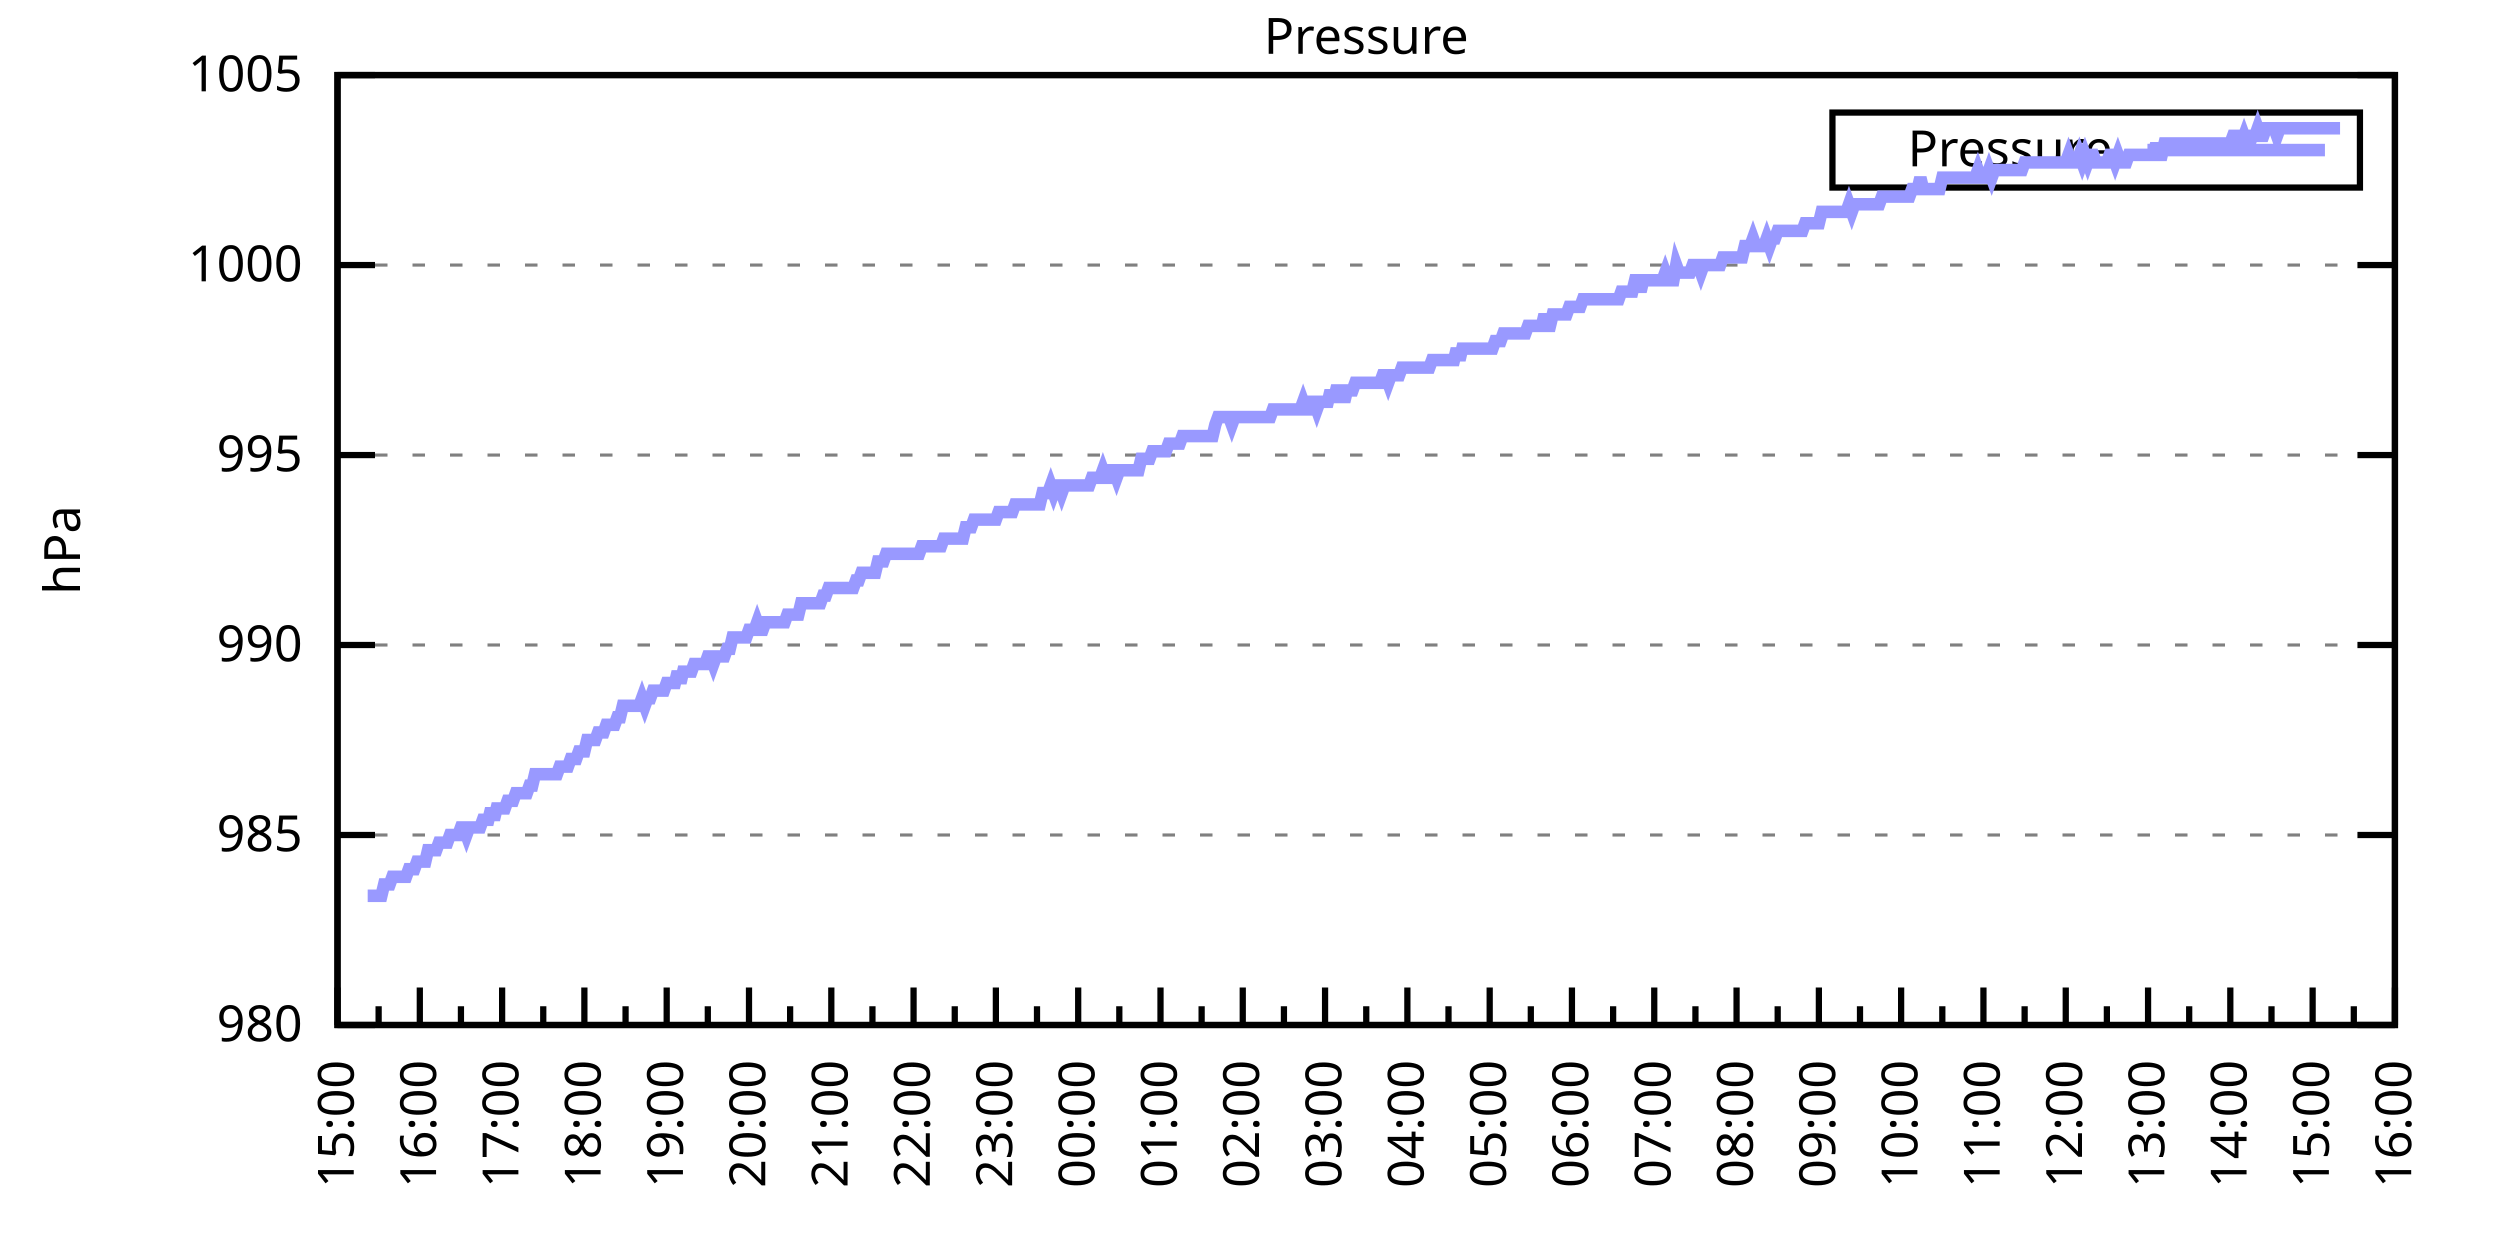
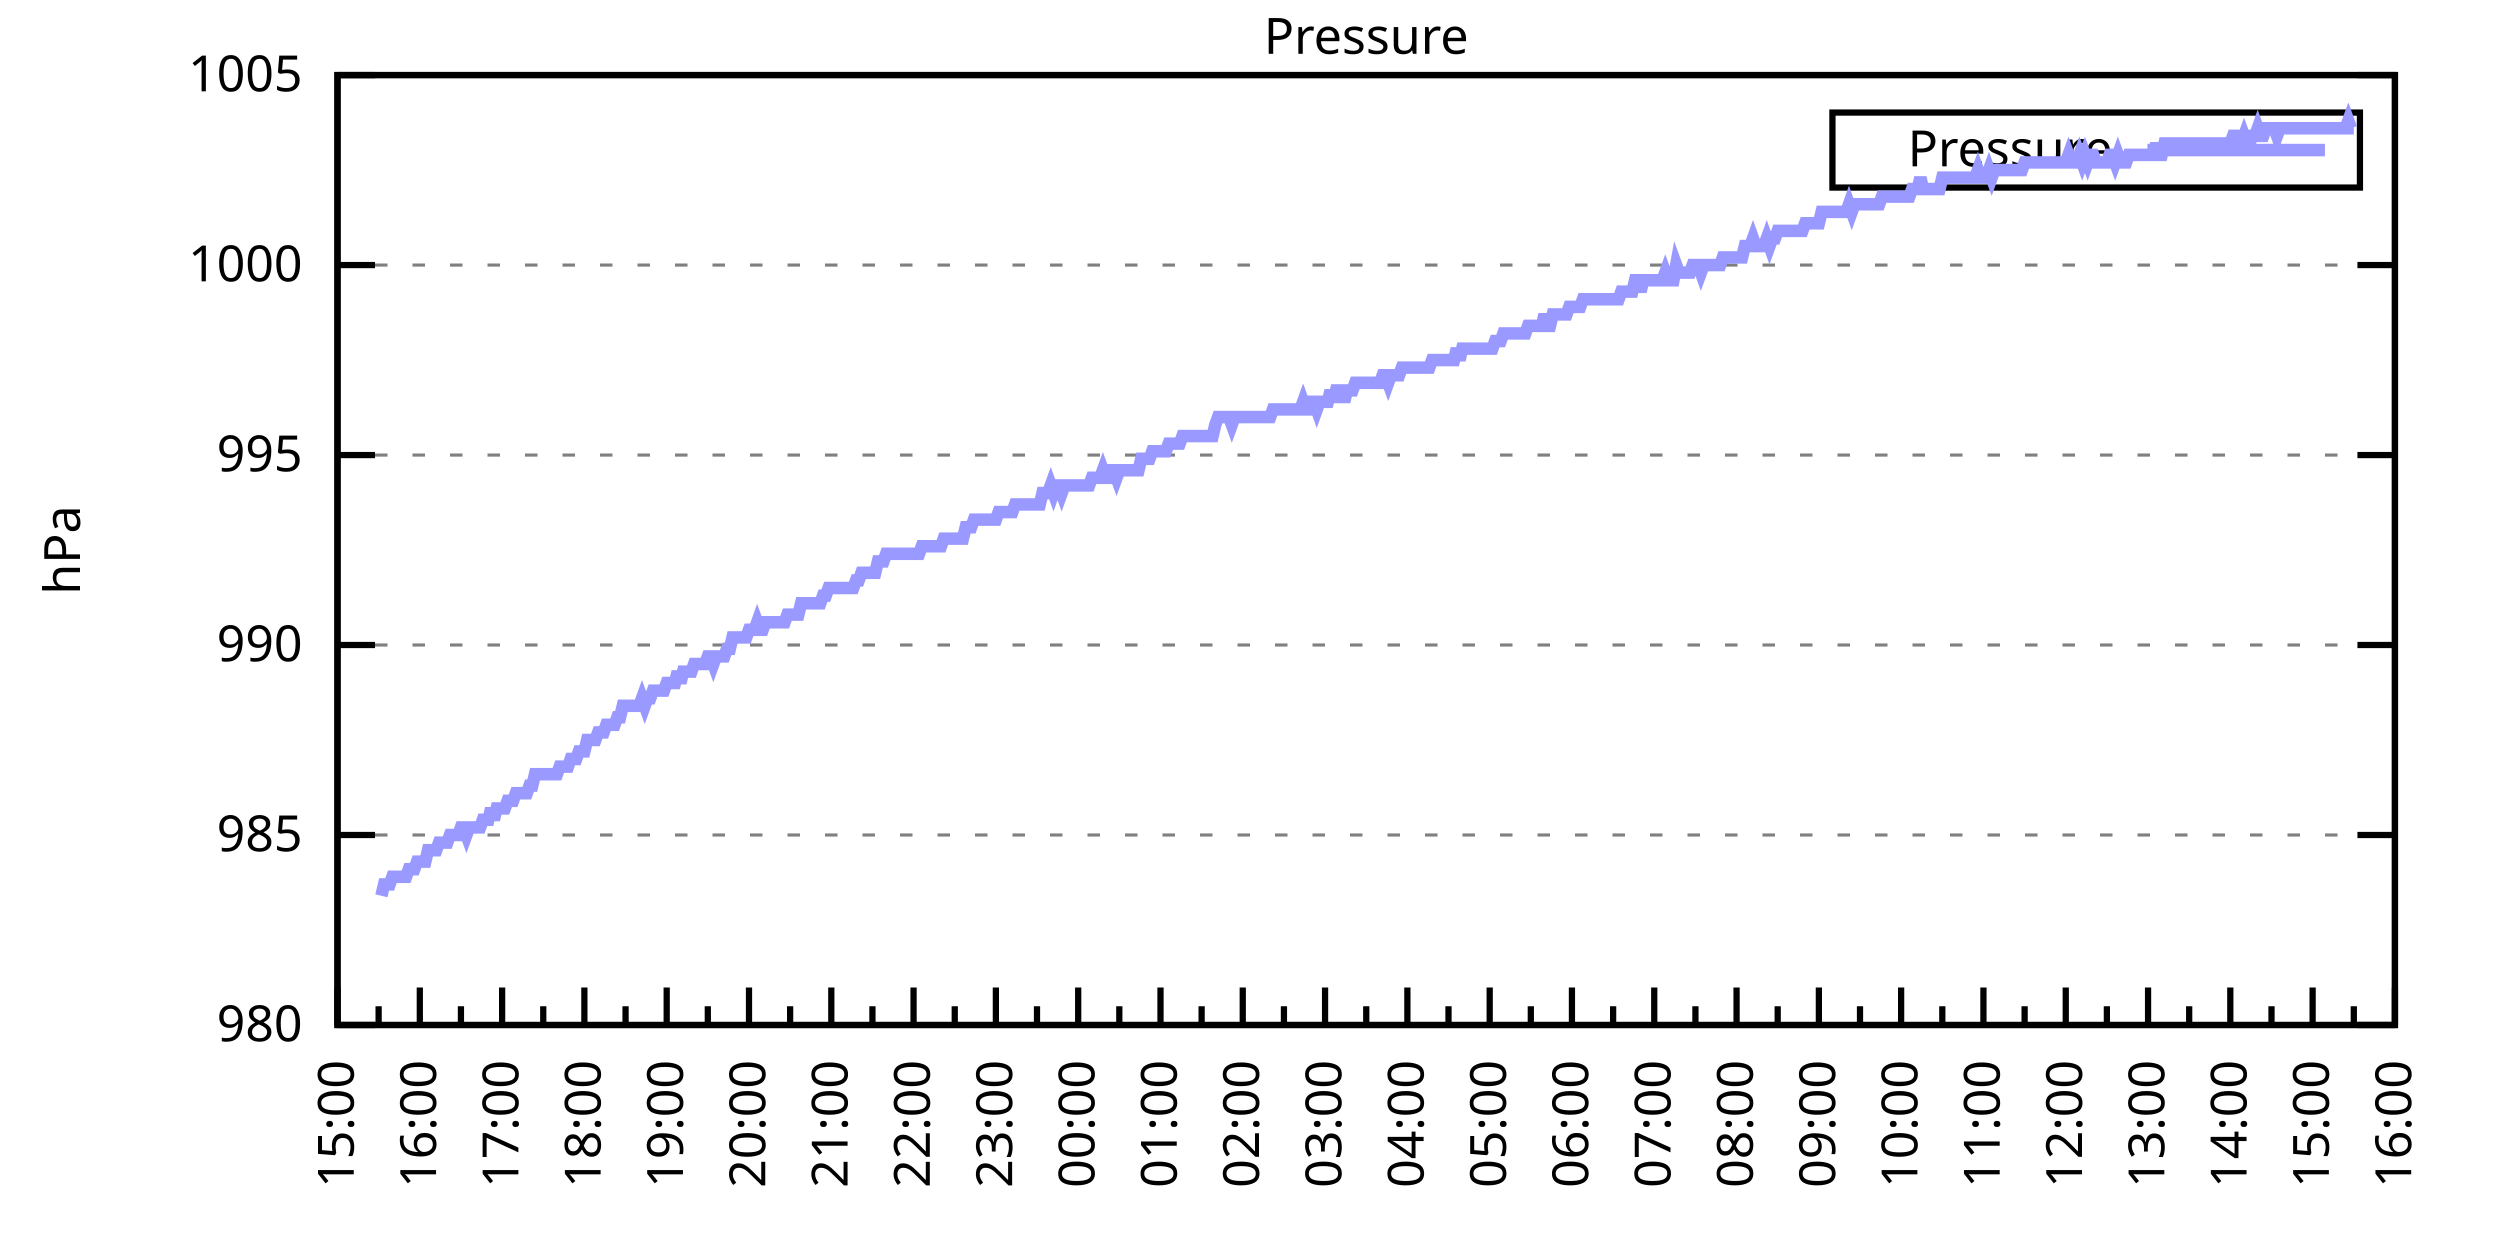
<svg xmlns="http://www.w3.org/2000/svg" xmlns:xlink="http://www.w3.org/1999/xlink" width="400" height="200" viewBox="0 0 400 200">
  <g id="gnuplot_canvas">
    <rect x="0" y="0" width="400" height="200" fill="none" />
    <defs>
      <circle id="gpDot" r="0.5" stroke-width="0.5" stroke="currentColor" />
      <path id="gpPt0" stroke-width="0.333" stroke="currentColor" d="M-1,0 h2 M0,-1 v2" />
      <path id="gpPt1" stroke-width="0.333" stroke="currentColor" d="M-1,-1 L1,1 M1,-1 L-1,1" />
      <path id="gpPt2" stroke-width="0.333" stroke="currentColor" d="M-1,0 L1,0 M0,-1 L0,1 M-1,-1 L1,1 M-1,1 L1,-1" />
      <rect id="gpPt3" stroke-width="0.333" stroke="currentColor" x="-1" y="-1" width="2" height="2" />
      <rect id="gpPt4" stroke-width="0.333" stroke="currentColor" fill="currentColor" x="-1" y="-1" width="2" height="2" />
      <circle id="gpPt5" stroke-width="0.333" stroke="currentColor" cx="0" cy="0" r="1" />
      <use xlink:href="#gpPt5" id="gpPt6" fill="currentColor" stroke="none" />
      <path id="gpPt7" stroke-width="0.333" stroke="currentColor" d="M0,-1.33 L-1.33,0.67 L1.33,0.67 z" />
      <use xlink:href="#gpPt7" id="gpPt8" fill="currentColor" stroke="none" />
      <use xlink:href="#gpPt7" id="gpPt9" stroke="currentColor" transform="rotate(180)" />
      <use xlink:href="#gpPt9" id="gpPt10" fill="currentColor" stroke="none" />
      <use xlink:href="#gpPt3" id="gpPt11" stroke="currentColor" transform="rotate(45)" />
      <use xlink:href="#gpPt11" id="gpPt12" fill="currentColor" stroke="none" />
      <path id="gpPt13" stroke-width="0.333" stroke="currentColor" d="M0,1.330 L1.265,0.411 L0.782,-1.067 L-0.782,-1.076 L-1.265,0.411 z" />
      <use xlink:href="#gpPt13" id="gpPt14" fill="currentColor" stroke="none" />
      <filter id="textbox" filterUnits="objectBoundingBox" x="0" y="0" height="1" width="1">
        <feFlood flood-color="white" flood-opacity="1" result="bgnd" />
        <feComposite in="SourceGraphic" in2="bgnd" operator="atop" />
      </filter>
      <filter id="greybox" filterUnits="objectBoundingBox" x="0" y="0" height="1" width="1">
        <feFlood flood-color="lightgrey" flood-opacity="1" result="grey" />
        <feComposite in="SourceGraphic" in2="grey" operator="atop" />
      </filter>
    </defs>
    <g fill="none" color="white" stroke="currentColor" stroke-width="1.00" stroke-linecap="butt" stroke-linejoin="miter">
</g>
    <g fill="none" color="black" stroke="currentColor" stroke-width="1.00" stroke-linecap="butt" stroke-linejoin="miter">
      <g stroke="none" shape-rendering="crispEdges">
        <polygon fill="rgb(255, 255, 255)" points="54.00,164.00 383.18,164.00 383.18,12.02 54.00,12.02 " />
      </g>
    </g>
    <g fill="none" color="black" stroke="currentColor" stroke-width="1.00" stroke-linecap="butt" stroke-linejoin="miter">
</g>
    <g fill="none" color="black" stroke="black" stroke-width="0.50" stroke-linecap="butt" stroke-linejoin="miter">
</g>
    <g fill="none" color="gray" stroke="currentColor" stroke-width="0.50" stroke-linecap="butt" stroke-linejoin="miter">
      <path stroke="gray" stroke-dasharray="2,4" class="gridline" d="M54.00,164.00 L383.19,164.00  " />
    </g>
    <g fill="none" color="gray" stroke="gray" stroke-width="1.00" stroke-linecap="butt" stroke-linejoin="miter">
</g>
    <g fill="none" color="black" stroke="currentColor" stroke-width="1.00" stroke-linecap="butt" stroke-linejoin="miter">
      <path stroke="black" d="M54.00,164.00 L60.00,164.00 M383.19,164.00 L377.19,164.00  " />
      <g transform="translate(48.40,166.60)" stroke="none" fill="black" font-family="Sans" font-size="8.00" text-anchor="end">
        <text>
          <tspan font-family="Sans"> 980</tspan>
        </text>
      </g>
    </g>
    <g fill="none" color="black" stroke="currentColor" stroke-width="1.00" stroke-linecap="butt" stroke-linejoin="miter">
</g>
    <g fill="none" color="black" stroke="black" stroke-width="0.50" stroke-linecap="butt" stroke-linejoin="miter">
</g>
    <g fill="none" color="gray" stroke="currentColor" stroke-width="0.50" stroke-linecap="butt" stroke-linejoin="miter">
      <path stroke="gray" stroke-dasharray="2,4" class="gridline" d="M54.00,133.60 L383.19,133.60  " />
    </g>
    <g fill="none" color="gray" stroke="gray" stroke-width="1.00" stroke-linecap="butt" stroke-linejoin="miter">
</g>
    <g fill="none" color="black" stroke="currentColor" stroke-width="1.00" stroke-linecap="butt" stroke-linejoin="miter">
      <path stroke="black" d="M54.00,133.60 L60.00,133.60 M383.19,133.60 L377.19,133.60  " />
      <g transform="translate(48.40,136.20)" stroke="none" fill="black" font-family="Sans" font-size="8.00" text-anchor="end">
        <text>
          <tspan font-family="Sans"> 985</tspan>
        </text>
      </g>
    </g>
    <g fill="none" color="black" stroke="currentColor" stroke-width="1.00" stroke-linecap="butt" stroke-linejoin="miter">
</g>
    <g fill="none" color="black" stroke="black" stroke-width="0.50" stroke-linecap="butt" stroke-linejoin="miter">
</g>
    <g fill="none" color="gray" stroke="currentColor" stroke-width="0.50" stroke-linecap="butt" stroke-linejoin="miter">
      <path stroke="gray" stroke-dasharray="2,4" class="gridline" d="M54.00,103.20 L383.19,103.20  " />
    </g>
    <g fill="none" color="gray" stroke="gray" stroke-width="1.00" stroke-linecap="butt" stroke-linejoin="miter">
</g>
    <g fill="none" color="black" stroke="currentColor" stroke-width="1.00" stroke-linecap="butt" stroke-linejoin="miter">
      <path stroke="black" d="M54.00,103.20 L60.00,103.20 M383.19,103.20 L377.19,103.20  " />
      <g transform="translate(48.40,105.80)" stroke="none" fill="black" font-family="Sans" font-size="8.00" text-anchor="end">
        <text>
          <tspan font-family="Sans"> 990</tspan>
        </text>
      </g>
    </g>
    <g fill="none" color="black" stroke="currentColor" stroke-width="1.00" stroke-linecap="butt" stroke-linejoin="miter">
</g>
    <g fill="none" color="black" stroke="black" stroke-width="0.50" stroke-linecap="butt" stroke-linejoin="miter">
</g>
    <g fill="none" color="gray" stroke="currentColor" stroke-width="0.50" stroke-linecap="butt" stroke-linejoin="miter">
      <path stroke="gray" stroke-dasharray="2,4" class="gridline" d="M54.00,72.81 L383.19,72.81  " />
    </g>
    <g fill="none" color="gray" stroke="gray" stroke-width="1.00" stroke-linecap="butt" stroke-linejoin="miter">
</g>
    <g fill="none" color="black" stroke="currentColor" stroke-width="1.00" stroke-linecap="butt" stroke-linejoin="miter">
      <path stroke="black" d="M54.00,72.81 L60.00,72.81 M383.19,72.81 L377.19,72.81  " />
      <g transform="translate(48.40,75.41)" stroke="none" fill="black" font-family="Sans" font-size="8.00" text-anchor="end">
        <text>
          <tspan font-family="Sans"> 995</tspan>
        </text>
      </g>
    </g>
    <g fill="none" color="black" stroke="currentColor" stroke-width="1.00" stroke-linecap="butt" stroke-linejoin="miter">
</g>
    <g fill="none" color="black" stroke="black" stroke-width="0.50" stroke-linecap="butt" stroke-linejoin="miter">
</g>
    <g fill="none" color="gray" stroke="currentColor" stroke-width="0.50" stroke-linecap="butt" stroke-linejoin="miter">
      <path stroke="gray" stroke-dasharray="2,4" class="gridline" d="M54.00,42.41 L383.19,42.41  " />
    </g>
    <g fill="none" color="gray" stroke="gray" stroke-width="1.00" stroke-linecap="butt" stroke-linejoin="miter">
</g>
    <g fill="none" color="black" stroke="currentColor" stroke-width="1.00" stroke-linecap="butt" stroke-linejoin="miter">
      <path stroke="black" d="M54.00,42.41 L60.00,42.41 M383.19,42.41 L377.19,42.41  " />
      <g transform="translate(48.40,45.01)" stroke="none" fill="black" font-family="Sans" font-size="8.00" text-anchor="end">
        <text>
          <tspan font-family="Sans"> 1000</tspan>
        </text>
      </g>
    </g>
    <g fill="none" color="black" stroke="currentColor" stroke-width="1.00" stroke-linecap="butt" stroke-linejoin="miter">
</g>
    <g fill="none" color="black" stroke="black" stroke-width="0.50" stroke-linecap="butt" stroke-linejoin="miter">
</g>
    <g fill="none" color="gray" stroke="currentColor" stroke-width="0.50" stroke-linecap="butt" stroke-linejoin="miter">
      <path stroke="gray" stroke-dasharray="2,4" class="gridline" d="M54.00,12.01 L383.19,12.01  " />
    </g>
    <g fill="none" color="gray" stroke="gray" stroke-width="1.00" stroke-linecap="butt" stroke-linejoin="miter">
</g>
    <g fill="none" color="black" stroke="currentColor" stroke-width="1.00" stroke-linecap="butt" stroke-linejoin="miter">
      <path stroke="black" d="M54.00,12.01 L60.00,12.01 M383.19,12.01 L377.19,12.01  " />
      <g transform="translate(48.40,14.61)" stroke="none" fill="black" font-family="Sans" font-size="8.00" text-anchor="end">
        <text>
          <tspan font-family="Sans"> 1005</tspan>
        </text>
      </g>
    </g>
    <g fill="none" color="black" stroke="currentColor" stroke-width="1.00" stroke-linecap="butt" stroke-linejoin="miter">
      <path stroke="black" d="M54.00,164.00 L54.00,158.00  " />
      <g transform="translate(56.60,169.60) rotate(270)" stroke="none" fill="black" font-family="Sans" font-size="8.00" text-anchor="end">
        <text>
          <tspan font-family="Sans">15:00</tspan>
        </text>
      </g>
    </g>
    <g fill="none" color="black" stroke="currentColor" stroke-width="1.00" stroke-linecap="butt" stroke-linejoin="miter">
      <path stroke="black" d="M60.58,164.00 L60.58,161.00 M67.17,164.00 L67.17,158.00  " />
      <g transform="translate(69.77,169.60) rotate(270)" stroke="none" fill="black" font-family="Sans" font-size="8.00" text-anchor="end">
        <text>
          <tspan font-family="Sans">16:00</tspan>
        </text>
      </g>
    </g>
    <g fill="none" color="black" stroke="currentColor" stroke-width="1.00" stroke-linecap="butt" stroke-linejoin="miter">
      <path stroke="black" d="M73.75,164.00 L73.75,161.00 M80.34,164.00 L80.34,158.00  " />
      <g transform="translate(82.94,169.60) rotate(270)" stroke="none" fill="black" font-family="Sans" font-size="8.00" text-anchor="end">
        <text>
          <tspan font-family="Sans">17:00</tspan>
        </text>
      </g>
    </g>
    <g fill="none" color="black" stroke="currentColor" stroke-width="1.00" stroke-linecap="butt" stroke-linejoin="miter">
      <path stroke="black" d="M86.92,164.00 L86.92,161.00 M93.50,164.00 L93.50,158.00  " />
      <g transform="translate(96.10,169.60) rotate(270)" stroke="none" fill="black" font-family="Sans" font-size="8.00" text-anchor="end">
        <text>
          <tspan font-family="Sans">18:00</tspan>
        </text>
      </g>
    </g>
    <g fill="none" color="black" stroke="currentColor" stroke-width="1.00" stroke-linecap="butt" stroke-linejoin="miter">
      <path stroke="black" d="M100.09,164.00 L100.09,161.00 M106.67,164.00 L106.67,158.00  " />
      <g transform="translate(109.27,169.60) rotate(270)" stroke="none" fill="black" font-family="Sans" font-size="8.00" text-anchor="end">
        <text>
          <tspan font-family="Sans">19:00</tspan>
        </text>
      </g>
    </g>
    <g fill="none" color="black" stroke="currentColor" stroke-width="1.00" stroke-linecap="butt" stroke-linejoin="miter">
      <path stroke="black" d="M113.25,164.00 L113.25,161.00 M119.84,164.00 L119.84,158.00  " />
      <g transform="translate(122.44,169.60) rotate(270)" stroke="none" fill="black" font-family="Sans" font-size="8.00" text-anchor="end">
        <text>
          <tspan font-family="Sans">20:00</tspan>
        </text>
      </g>
    </g>
    <g fill="none" color="black" stroke="currentColor" stroke-width="1.00" stroke-linecap="butt" stroke-linejoin="miter">
      <path stroke="black" d="M126.42,164.00 L126.42,161.00 M133.01,164.00 L133.01,158.00  " />
      <g transform="translate(135.61,169.60) rotate(270)" stroke="none" fill="black" font-family="Sans" font-size="8.00" text-anchor="end">
        <text>
          <tspan font-family="Sans">21:00</tspan>
        </text>
      </g>
    </g>
    <g fill="none" color="black" stroke="currentColor" stroke-width="1.00" stroke-linecap="butt" stroke-linejoin="miter">
      <path stroke="black" d="M139.59,164.00 L139.59,161.00 M146.17,164.00 L146.17,158.00  " />
      <g transform="translate(148.77,169.60) rotate(270)" stroke="none" fill="black" font-family="Sans" font-size="8.00" text-anchor="end">
        <text>
          <tspan font-family="Sans">22:00</tspan>
        </text>
      </g>
    </g>
    <g fill="none" color="black" stroke="currentColor" stroke-width="1.00" stroke-linecap="butt" stroke-linejoin="miter">
      <path stroke="black" d="M152.76,164.00 L152.76,161.00 M159.34,164.00 L159.34,158.00  " />
      <g transform="translate(161.94,169.60) rotate(270)" stroke="none" fill="black" font-family="Sans" font-size="8.00" text-anchor="end">
        <text>
          <tspan font-family="Sans">23:00</tspan>
        </text>
      </g>
    </g>
    <g fill="none" color="black" stroke="currentColor" stroke-width="1.00" stroke-linecap="butt" stroke-linejoin="miter">
      <path stroke="black" d="M165.92,164.00 L165.92,161.00 M172.51,164.00 L172.51,158.00  " />
      <g transform="translate(175.11,169.60) rotate(270)" stroke="none" fill="black" font-family="Sans" font-size="8.00" text-anchor="end">
        <text>
          <tspan font-family="Sans">00:00</tspan>
        </text>
      </g>
    </g>
    <g fill="none" color="black" stroke="currentColor" stroke-width="1.00" stroke-linecap="butt" stroke-linejoin="miter">
      <path stroke="black" d="M179.09,164.00 L179.09,161.00 M185.68,164.00 L185.68,158.00  " />
      <g transform="translate(188.28,169.60) rotate(270)" stroke="none" fill="black" font-family="Sans" font-size="8.00" text-anchor="end">
        <text>
          <tspan font-family="Sans">01:00</tspan>
        </text>
      </g>
    </g>
    <g fill="none" color="black" stroke="currentColor" stroke-width="1.00" stroke-linecap="butt" stroke-linejoin="miter">
      <path stroke="black" d="M192.26,164.00 L192.26,161.00 M198.84,164.00 L198.84,158.00  " />
      <g transform="translate(201.44,169.60) rotate(270)" stroke="none" fill="black" font-family="Sans" font-size="8.00" text-anchor="end">
        <text>
          <tspan font-family="Sans">02:00</tspan>
        </text>
      </g>
    </g>
    <g fill="none" color="black" stroke="currentColor" stroke-width="1.00" stroke-linecap="butt" stroke-linejoin="miter">
      <path stroke="black" d="M205.43,164.00 L205.43,161.00 M212.01,164.00 L212.01,158.00  " />
      <g transform="translate(214.61,169.60) rotate(270)" stroke="none" fill="black" font-family="Sans" font-size="8.00" text-anchor="end">
        <text>
          <tspan font-family="Sans">03:00</tspan>
        </text>
      </g>
    </g>
    <g fill="none" color="black" stroke="currentColor" stroke-width="1.00" stroke-linecap="butt" stroke-linejoin="miter">
      <path stroke="black" d="M218.60,164.00 L218.60,161.00 M225.18,164.00 L225.18,158.00  " />
      <g transform="translate(227.78,169.60) rotate(270)" stroke="none" fill="black" font-family="Sans" font-size="8.00" text-anchor="end">
        <text>
          <tspan font-family="Sans">04:00</tspan>
        </text>
      </g>
    </g>
    <g fill="none" color="black" stroke="currentColor" stroke-width="1.00" stroke-linecap="butt" stroke-linejoin="miter">
      <path stroke="black" d="M231.76,164.00 L231.76,161.00 M238.35,164.00 L238.35,158.00  " />
      <g transform="translate(240.95,169.60) rotate(270)" stroke="none" fill="black" font-family="Sans" font-size="8.00" text-anchor="end">
        <text>
          <tspan font-family="Sans">05:00</tspan>
        </text>
      </g>
    </g>
    <g fill="none" color="black" stroke="currentColor" stroke-width="1.00" stroke-linecap="butt" stroke-linejoin="miter">
      <path stroke="black" d="M244.93,164.00 L244.93,161.00 M251.51,164.00 L251.51,158.00  " />
      <g transform="translate(254.11,169.60) rotate(270)" stroke="none" fill="black" font-family="Sans" font-size="8.00" text-anchor="end">
        <text>
          <tspan font-family="Sans">06:00</tspan>
        </text>
      </g>
    </g>
    <g fill="none" color="black" stroke="currentColor" stroke-width="1.00" stroke-linecap="butt" stroke-linejoin="miter">
      <path stroke="black" d="M258.10,164.00 L258.10,161.00 M264.68,164.00 L264.68,158.00  " />
      <g transform="translate(267.28,169.60) rotate(270)" stroke="none" fill="black" font-family="Sans" font-size="8.00" text-anchor="end">
        <text>
          <tspan font-family="Sans">07:00</tspan>
        </text>
      </g>
    </g>
    <g fill="none" color="black" stroke="currentColor" stroke-width="1.00" stroke-linecap="butt" stroke-linejoin="miter">
      <path stroke="black" d="M271.27,164.00 L271.27,161.00 M277.85,164.00 L277.85,158.00  " />
      <g transform="translate(280.45,169.60) rotate(270)" stroke="none" fill="black" font-family="Sans" font-size="8.00" text-anchor="end">
        <text>
          <tspan font-family="Sans">08:00</tspan>
        </text>
      </g>
    </g>
    <g fill="none" color="black" stroke="currentColor" stroke-width="1.00" stroke-linecap="butt" stroke-linejoin="miter">
      <path stroke="black" d="M284.43,164.00 L284.43,161.00 M291.02,164.00 L291.02,158.00  " />
      <g transform="translate(293.62,169.60) rotate(270)" stroke="none" fill="black" font-family="Sans" font-size="8.00" text-anchor="end">
        <text>
          <tspan font-family="Sans">09:00</tspan>
        </text>
      </g>
    </g>
    <g fill="none" color="black" stroke="currentColor" stroke-width="1.00" stroke-linecap="butt" stroke-linejoin="miter">
      <path stroke="black" d="M297.60,164.00 L297.60,161.00 M304.18,164.00 L304.18,158.00  " />
      <g transform="translate(306.78,169.60) rotate(270)" stroke="none" fill="black" font-family="Sans" font-size="8.00" text-anchor="end">
        <text>
          <tspan font-family="Sans">10:00</tspan>
        </text>
      </g>
    </g>
    <g fill="none" color="black" stroke="currentColor" stroke-width="1.00" stroke-linecap="butt" stroke-linejoin="miter">
      <path stroke="black" d="M310.77,164.00 L310.77,161.00 M317.35,164.00 L317.35,158.00  " />
      <g transform="translate(319.95,169.60) rotate(270)" stroke="none" fill="black" font-family="Sans" font-size="8.00" text-anchor="end">
        <text>
          <tspan font-family="Sans">11:00</tspan>
        </text>
      </g>
    </g>
    <g fill="none" color="black" stroke="currentColor" stroke-width="1.00" stroke-linecap="butt" stroke-linejoin="miter">
      <path stroke="black" d="M323.94,164.00 L323.94,161.00 M330.52,164.00 L330.52,158.00  " />
      <g transform="translate(333.12,169.60) rotate(270)" stroke="none" fill="black" font-family="Sans" font-size="8.00" text-anchor="end">
        <text>
          <tspan font-family="Sans">12:00</tspan>
        </text>
      </g>
    </g>
    <g fill="none" color="black" stroke="currentColor" stroke-width="1.00" stroke-linecap="butt" stroke-linejoin="miter">
      <path stroke="black" d="M337.10,164.00 L337.10,161.00 M343.69,164.00 L343.69,158.00  " />
      <g transform="translate(346.29,169.60) rotate(270)" stroke="none" fill="black" font-family="Sans" font-size="8.00" text-anchor="end">
        <text>
          <tspan font-family="Sans">13:00</tspan>
        </text>
      </g>
    </g>
    <g fill="none" color="black" stroke="currentColor" stroke-width="1.00" stroke-linecap="butt" stroke-linejoin="miter">
      <path stroke="black" d="M350.27,164.00 L350.27,161.00 M356.85,164.00 L356.85,158.00  " />
      <g transform="translate(359.45,169.60) rotate(270)" stroke="none" fill="black" font-family="Sans" font-size="8.00" text-anchor="end">
        <text>
          <tspan font-family="Sans">14:00</tspan>
        </text>
      </g>
    </g>
    <g fill="none" color="black" stroke="currentColor" stroke-width="1.00" stroke-linecap="butt" stroke-linejoin="miter">
      <path stroke="black" d="M363.44,164.00 L363.44,161.00 M370.02,164.00 L370.02,158.00  " />
      <g transform="translate(372.62,169.60) rotate(270)" stroke="none" fill="black" font-family="Sans" font-size="8.00" text-anchor="end">
        <text>
          <tspan font-family="Sans">15:00</tspan>
        </text>
      </g>
    </g>
    <g fill="none" color="black" stroke="currentColor" stroke-width="1.00" stroke-linecap="butt" stroke-linejoin="miter">
      <path stroke="black" d="M376.61,164.00 L376.61,161.00 M383.19,164.00 L383.19,158.00  " />
      <g transform="translate(385.79,169.60) rotate(270)" stroke="none" fill="black" font-family="Sans" font-size="8.00" text-anchor="end">
        <text>
          <tspan font-family="Sans">16:00</tspan>
        </text>
      </g>
    </g>
    <g fill="none" color="black" stroke="currentColor" stroke-width="1.00" stroke-linecap="butt" stroke-linejoin="miter">
</g>
    <g fill="none" color="black" stroke="currentColor" stroke-width="1.00" stroke-linecap="butt" stroke-linejoin="miter">
      <path stroke="black" d="M54.00,12.01 L54.00,164.00 L383.19,164.00 L383.19,12.01 L54.00,12.01 Z  " />
    </g>
    <g fill="none" color="black" stroke="currentColor" stroke-width="1.00" stroke-linecap="butt" stroke-linejoin="miter">
      <g transform="translate(12.80,88.01) rotate(270)" stroke="none" fill="black" font-family="Sans" font-size="8.00" text-anchor="middle">
        <text>
          <tspan font-family="Sans">hPa</tspan>
        </text>
      </g>
    </g>
    <g fill="none" color="black" stroke="currentColor" stroke-width="1.00" stroke-linecap="butt" stroke-linejoin="miter">
</g>
    <g fill="none" color="black" stroke="currentColor" stroke-width="1.00" stroke-linecap="butt" stroke-linejoin="miter">
      <path stroke="black" d="M293.19,30.01 L293.19,18.01 L377.59,18.01 L377.59,30.01 L293.19,30.01 Z  " />
    </g>
    <g id="Pressure_plot_1">
      <g fill="none" color="white" stroke="black" stroke-width="2.00" stroke-linecap="butt" stroke-linejoin="miter">
</g>
      <g fill="none" color="black" stroke="currentColor" stroke-width="2.00" stroke-linecap="butt" stroke-linejoin="miter">
        <g transform="translate(337.99,26.61)" stroke="none" fill="black" font-family="Sans" font-size="8.00" text-anchor="end">
          <text>
            <tspan font-family="Sans">Pressure</tspan>
          </text>
        </g>
      </g>
      <g fill="none" color="black" stroke="currentColor" stroke-width="2.00" stroke-linecap="butt" stroke-linejoin="miter">
-         <path stroke="rgb(153, 153, 255)" d="M343.59,24.01 L371.99,24.01 M58.83,143.33 L59.27,143.33 L59.71,143.33 L60.14,143.33 L60.58,143.33 L61.02,143.33   L61.46,141.51 L61.90,141.51 L62.34,141.51 L62.78,140.29 L63.22,140.29 L63.66,140.29 L64.10,140.29 L64.53,140.29   L64.97,140.29 L65.41,139.07 L65.85,139.07 L66.29,139.07 L66.73,137.86 L67.17,137.86 L67.61,137.86 L68.05,137.86   L68.48,136.03 L68.92,136.03 L69.36,136.03 L69.80,136.03 L70.24,134.82 L70.68,134.82 L71.12,134.82 L71.56,134.82   L72.00,133.60 L72.43,133.60 L72.87,133.60 L73.31,133.60 L73.75,132.39 L74.19,132.39 L74.63,133.60 L75.07,132.39   L75.51,132.39 L75.95,132.39 L76.38,132.39 L76.82,132.39 L77.26,131.17 L77.70,131.17 L78.14,131.17 L78.58,129.35   L79.02,131.17 L79.46,129.35 L79.90,129.35 L80.34,129.35 L80.77,129.35 L81.21,128.13 L81.65,128.13 L82.09,128.13   L82.53,126.91 L82.97,126.91 L83.41,126.91 L83.85,126.91 L84.29,126.91 L84.72,125.70 L85.16,125.70 L85.60,123.87   L86.04,123.87 L86.48,123.87 L86.92,123.87 L87.36,123.87 L87.80,123.87 L88.24,123.87 L88.67,123.87 L89.11,123.87   L89.55,122.66 L89.99,122.66 L90.43,122.66 L90.87,122.66 L91.31,121.44 L91.75,121.44 L92.19,121.44 L92.62,120.23   L93.06,120.23 L93.50,120.23 L93.94,118.40 L94.38,118.40 L94.82,118.40 L95.26,118.40 L95.70,117.19 L96.14,117.19   L96.58,117.19 L97.01,115.97 L97.45,115.97 L97.89,115.97 L98.33,115.97 L98.77,114.76 L99.21,114.76 L99.65,112.93   L100.09,112.93 L100.53,112.93 L100.96,112.93 L101.40,112.93 L101.84,112.93 L102.28,112.93 L102.72,111.72 L103.16,112.93   L103.60,111.72 L104.04,111.72 L104.48,110.50 L104.91,110.50 L105.35,110.50 L105.79,110.50 L106.23,110.50 L106.67,109.28   L107.11,109.28 L107.55,109.28 L107.99,109.28 L108.43,107.46 L108.87,109.28 L109.30,107.46 L109.74,107.46 L110.18,107.46   L110.62,107.46 L111.06,106.24 L111.50,106.24 L111.94,106.24 L112.38,106.24 L112.82,106.24 L113.25,105.03 L113.69,105.03   L114.13,106.24 L114.57,105.03 L115.01,105.03 L115.45,105.03 L115.89,105.03 L116.33,103.81 L116.77,103.81 L117.20,101.99   L117.64,101.99 L118.08,101.99 L118.52,101.99 L118.96,101.99 L119.40,101.99 L119.84,100.77 L120.28,100.77 L120.72,100.77   L121.15,99.56 L121.59,100.77 L122.03,100.77 L122.47,99.56 L122.91,99.56 L123.35,99.56 L123.79,99.56 L124.23,99.56   L124.67,99.56 L125.11,99.56 L125.54,99.56 L125.98,98.34 L126.42,98.34 L126.86,98.34 L127.30,98.34 L127.74,98.34   L128.18,96.52 L128.62,96.52 L129.06,96.52 L129.49,96.52 L129.93,96.52 L130.37,96.52 L130.81,96.52 L131.25,96.52   L131.69,95.30 L132.13,95.30 L132.57,94.08 L133.01,94.08 L133.44,94.08 L133.88,94.08 L134.32,94.08 L134.76,94.08   L135.20,94.08 L135.64,94.08 L136.08,94.08 L136.52,94.08 L136.96,92.87 L137.39,92.87 L137.83,91.65 L138.27,91.65   L138.71,91.65 L139.15,91.65 L139.59,91.65 L140.03,91.65 L140.47,89.83 L140.91,89.83 L141.35,89.83 L141.78,88.61   L142.22,88.61 L142.66,88.61 L143.10,88.61 L143.54,88.61 L143.98,88.61 L144.42,88.61 L144.86,88.61 L145.30,88.61   L145.73,88.61 L146.17,88.61 L146.61,88.61 L147.05,88.61 L147.49,87.40 L147.93,87.40 L148.37,87.40 L148.81,87.40   L149.25,87.40 L149.68,87.40 L150.12,87.40 L150.56,87.40 L151.00,86.18 L151.44,86.18 L151.88,86.18 L152.32,86.18   L152.76,86.18 L153.20,86.18 L153.63,86.18 L154.07,86.18 L154.51,84.36 L154.95,84.36 L155.39,84.36 L155.83,83.14   L156.27,83.14 L156.71,83.14 L157.15,83.14 L157.59,83.14 L158.02,83.14 L158.46,83.14 L158.90,83.14 L159.34,83.14   L159.78,81.93 L160.22,81.93 L160.66,81.93 L161.10,81.93 L161.54,81.93 L161.97,81.93 L162.41,80.71 L162.85,80.71   L163.29,80.71 L163.73,80.71 L164.17,80.71 L164.61,80.71 L165.05,80.71 L165.49,80.71 L165.92,80.71 L166.36,80.71   L166.80,78.89 L167.24,78.89 L167.68,78.89 L168.12,77.67 L168.56,78.89 L169.00,77.67 L169.44,77.67 L169.87,78.89   L170.31,77.67 L170.75,77.67 L171.19,77.67 L171.63,77.67 L172.07,77.67 L172.51,77.67 L172.95,77.67 L173.39,77.67   L173.83,77.67 L174.26,77.67 L174.70,76.45 L175.14,76.45 L175.58,76.45 L176.02,76.45 L176.46,75.24 L176.90,76.45   L177.34,76.45 L177.78,75.24 L178.21,75.24 L178.65,76.45 L179.09,75.24 L179.53,75.24 L179.97,75.24 L180.41,75.24   L180.85,75.24 L181.29,75.24 L181.73,75.24 L182.16,75.24 L182.60,73.41 L183.04,73.41 L183.48,73.41 L183.92,73.41   L184.36,72.20 L184.80,72.20 L185.24,72.20 L185.68,72.20 L186.11,72.20 L186.55,72.20 L186.99,70.98 L187.43,70.98   L187.87,70.98 L188.31,70.98 L188.75,70.98 L189.19,69.77 L189.63,69.77 L190.07,69.77 L190.50,69.77 L190.94,69.77   L191.38,69.77 L191.82,69.77 L192.26,69.77 L192.70,69.77 L193.14,69.77 L193.58,69.77 L194.02,69.77 L194.45,67.94   L194.89,66.73 L195.33,66.73 L195.77,66.73 L196.21,66.73 L196.65,66.73 L197.09,67.94 L197.53,66.73 L197.97,66.73   L198.40,66.73 L198.84,66.73 L199.28,66.73 L199.72,66.73 L200.16,66.73 L200.60,66.73 L201.04,66.73 L201.48,66.73   L201.92,66.73 L202.35,66.73 L202.79,66.73 L203.23,66.73 L203.67,65.51 L204.11,65.51 L204.55,65.51 L204.99,65.51   L205.43,65.51 L205.87,65.51 L206.31,65.51 L206.74,65.51 L207.18,65.51 L207.62,65.51 L208.06,65.51 L208.50,64.29   L208.94,65.51 L209.38,65.51 L209.82,64.29 L210.26,64.29 L210.69,65.51 L211.13,64.29 L211.57,64.29 L212.01,64.29   L212.45,64.29 L212.89,62.47 L213.33,64.29 L213.77,62.47 L214.21,62.47 L214.64,62.47 L215.08,64.29 L215.52,62.47   L215.96,62.47 L216.40,62.47 L216.84,61.25 L217.28,61.25 L217.72,61.25 L218.16,61.25 L218.60,61.25 L219.03,61.25   L219.47,61.25 L219.91,61.25 L220.35,61.25 L220.79,61.25 L221.23,60.04 L221.67,60.04 L222.11,61.25 L222.55,60.04   L222.98,60.04 L223.42,60.04 L223.86,60.04 L224.30,58.82 L224.74,58.82 L225.18,58.82 L225.62,58.82 L226.06,58.82   L226.50,58.82 L226.93,58.82 L227.37,58.82 L227.81,58.82 L228.25,58.82 L228.69,58.82 L229.13,57.61 L229.57,57.61   L230.01,57.61 L230.45,57.61 L230.88,57.61 L231.32,57.61 L231.76,57.61 L232.20,57.61 L232.64,57.61 L233.08,55.78   L233.52,57.61 L233.96,55.78 L234.40,55.78 L234.84,55.78 L235.27,55.78 L235.71,55.78 L236.15,55.78 L236.59,55.78   L237.03,55.78 L237.47,55.78 L237.91,55.78 L238.35,55.78 L238.79,55.78 L239.22,54.57 L239.66,54.57 L240.10,54.57   L240.54,53.35 L240.98,53.35 L241.42,53.35 L241.86,53.35 L242.30,53.35 L242.74,53.35 L243.17,53.35 L243.61,53.35   L244.05,53.35 L244.49,52.14 L244.93,52.14 L245.37,52.14 L245.81,52.14 L246.25,52.14 L246.69,52.14 L247.12,50.31   L247.56,52.14 L248.00,52.14 L248.44,50.31 L248.88,50.31 L249.32,50.31 L249.76,50.31 L250.20,50.31 L250.64,50.31   L251.08,49.10 L251.51,49.10 L251.95,49.10 L252.39,49.10 L252.83,49.10 L253.27,47.88 L253.71,47.88 L254.15,47.88   L254.59,47.88 L255.03,47.88 L255.46,47.88 L255.90,47.88 L256.34,47.88 L256.78,47.88 L257.22,47.88 L257.66,47.88   L258.10,47.88 L258.54,47.88 L258.98,47.88 L259.41,46.66 L259.85,46.66 L260.29,46.66 L260.73,46.66 L261.17,46.66   L261.61,44.84 L262.05,44.84 L262.49,46.66 L262.93,44.84 L263.36,44.84 L263.80,44.84 L264.24,44.84 L264.68,44.84   L265.12,44.84 L265.56,44.84 L266.00,44.84 L266.44,43.62 L266.88,44.84 L267.32,44.84 L267.75,44.84 L268.19,42.41   L268.63,43.62 L269.07,43.62 L269.51,43.62 L269.95,43.62 L270.39,43.62 L270.83,42.41 L271.27,42.41 L271.70,42.41   L272.14,43.62 L272.58,42.41 L273.02,42.41 L273.46,42.41 L273.90,42.41 L274.34,42.41 L274.78,42.41 L275.22,42.41   L275.65,41.19 L276.09,41.19 L276.53,41.19 L276.97,41.19 L277.41,41.19 L277.85,41.19 L278.29,41.19 L278.73,41.19   L279.17,39.37 L279.60,39.37 L280.04,39.37 L280.48,38.15 L280.92,39.37 L281.36,39.37 L281.80,39.37 L282.24,39.37   L282.68,38.15 L283.12,39.37 L283.56,38.15 L283.99,38.15 L284.43,36.94 L284.87,36.94 L285.31,36.94 L285.75,36.94   L286.19,36.94 L286.63,36.94 L287.07,36.94 L287.51,36.94 L287.94,36.94 L288.38,36.94 L288.82,35.72 L289.26,35.72   L289.70,35.72 L290.14,35.72 L290.58,35.72 L291.02,35.72 L291.46,33.90 L291.89,33.90 L292.33,33.90 L292.77,33.90   L293.21,33.90 L293.65,33.90 L294.09,33.90 L294.53,33.90 L294.97,33.90 L295.41,33.90 L295.84,32.68 L296.28,33.90   L296.72,32.68 L297.16,32.68 L297.60,32.68 L298.04,32.68 L298.48,32.68 L298.92,32.68 L299.36,32.68 L299.80,32.68   L300.23,32.68 L300.67,32.68 L301.11,31.46 L301.55,31.46 L301.99,31.46 L302.43,31.46 L302.87,31.46 L303.31,31.46   L303.75,31.46 L304.18,31.46 L304.62,31.46 L305.06,31.46 L305.50,31.46 L305.94,30.25 L306.38,30.25 L306.82,30.25   L307.26,28.42 L307.70,30.25 L308.13,30.25 L308.57,30.25 L309.01,30.25 L309.45,30.25 L309.89,30.25 L310.33,30.25   L310.77,28.42 L311.21,28.42 L311.65,28.42 L312.08,28.42 L312.52,28.42 L312.96,28.42 L313.40,28.42 L313.84,28.42   L314.28,28.42 L314.72,28.42 L315.16,28.42 L315.60,28.42 L316.04,28.42 L316.47,27.21 L316.91,28.42 L317.35,28.42   L317.79,28.42 L318.23,27.21 L318.67,28.42 L319.11,27.21 L319.55,27.21 L319.99,27.21 L320.42,27.21 L320.86,27.21   L321.30,27.21 L321.74,27.21 L322.18,27.21 L322.62,27.21 L323.06,27.21 L323.50,27.21 L323.94,25.99 L324.37,25.99   L324.81,25.99 L325.25,25.99 L325.69,25.99 L326.13,25.99 L326.57,25.99 L327.01,25.99 L327.45,25.99 L327.89,25.99   L328.33,25.99 L328.76,25.99 L329.20,25.99 L329.64,25.99 L330.08,25.99 L330.52,25.99 L330.96,24.78 L331.40,25.99   L331.84,25.99 L332.28,25.99 L332.71,24.78 L333.15,25.99 L333.59,24.78 L334.03,25.99 L334.47,24.78 L334.91,24.78   L335.35,25.99 L335.79,25.99 L336.23,25.99 L336.66,25.99 L337.10,25.99 L337.54,24.78 L337.98,24.78 L338.42,25.99   L338.86,24.78 L339.30,25.99 L339.74,25.99 L340.18,25.99 L340.61,24.78 L341.05,24.78 L341.49,24.78 L341.93,24.78   L342.37,24.78 L342.81,24.78 L343.25,24.78 L343.69,24.78 L344.13,24.78 L344.57,24.78 L345.00,22.95 L345.44,24.78   L345.88,24.78 L346.32,22.95 L346.76,22.95 L347.20,22.95 L347.64,22.95 L348.08,22.95 L348.52,24.78 L348.95,22.95   L349.39,22.95 L349.83,22.95 L350.27,22.95 L350.71,22.95 L351.15,22.95 L351.59,22.95 L352.03,22.95 L352.47,22.95   L352.90,22.95 L353.34,22.95 L353.78,22.95 L354.22,22.95 L354.66,22.95 L355.10,22.95 L355.54,22.95 L355.98,22.95   L356.42,22.95 L356.85,22.95 L357.29,21.74 L357.73,21.74 L358.17,22.95 L358.61,22.95 L359.05,21.74 L359.49,22.95   L359.93,22.95 L360.37,21.74 L360.81,21.74 L361.24,20.52 L361.68,21.74 L362.12,21.74 L362.56,20.52 L363.00,20.52   L363.44,20.52 L363.88,20.52 L364.32,21.74 L364.76,20.52 L365.19,20.52 L365.63,20.52 L366.07,20.52 L366.51,20.52   L366.95,20.52 L367.39,20.52 L367.83,20.52 L368.27,20.52 L368.71,20.52 L369.14,20.52 L369.58,20.52 L370.02,20.52   L370.46,20.52 L370.90,20.52 L371.34,20.52 L371.78,20.52 L372.22,20.52 L372.66,20.52 L373.09,20.52 L373.53,20.52   L373.97,20.52 L374.41,20.52  " />
+         <path stroke="rgb(153, 153, 255)" d="M343.59,24.01 L371.99,24.01 M61.02,143.33 L61.46,141.51 L61.90,141.51 L62.34,141.51 L62.78,140.29 L63.22,140.29   L63.66,140.29 L64.10,140.29 L64.53,140.29 L64.97,140.29 L65.41,139.07 L65.85,139.07 L66.29,139.07 L66.73,137.86   L67.17,137.86 L67.61,137.86 L68.05,137.86 L68.48,136.03 L68.92,136.03 L69.36,136.03 L69.80,136.03 L70.24,134.82   L70.68,134.82 L71.12,134.82 L71.56,134.82 L72.00,133.60 L72.43,133.60 L72.87,133.60 L73.31,133.60 L73.75,132.39   L74.19,132.39 L74.63,133.60 L75.07,132.39 L75.51,132.39 L75.95,132.39 L76.38,132.39 L76.82,132.39 L77.26,131.17   L77.70,131.17 L78.14,131.17 L78.58,129.35 L79.02,131.17 L79.46,129.35 L79.90,129.35 L80.34,129.35 L80.77,129.35   L81.21,128.13 L81.65,128.13 L82.09,128.13 L82.53,126.91 L82.97,126.91 L83.41,126.91 L83.85,126.91 L84.29,126.91   L84.72,125.70 L85.16,125.70 L85.60,123.87 L86.04,123.87 L86.48,123.87 L86.92,123.87 L87.36,123.87 L87.80,123.87   L88.24,123.87 L88.67,123.87 L89.11,123.87 L89.55,122.66 L89.99,122.66 L90.43,122.66 L90.87,122.66 L91.31,121.44   L91.75,121.44 L92.19,121.44 L92.62,120.23 L93.06,120.23 L93.50,120.23 L93.94,118.40 L94.38,118.40 L94.82,118.40   L95.26,118.40 L95.70,117.19 L96.14,117.19 L96.58,117.19 L97.01,115.97 L97.45,115.97 L97.89,115.97 L98.33,115.97   L98.77,114.76 L99.21,114.76 L99.65,112.93 L100.09,112.93 L100.53,112.93 L100.96,112.93 L101.40,112.93 L101.84,112.93   L102.28,112.93 L102.72,111.72 L103.16,112.93 L103.60,111.72 L104.04,111.72 L104.48,110.50 L104.91,110.50 L105.35,110.50   L105.79,110.50 L106.23,110.50 L106.67,109.28 L107.11,109.28 L107.55,109.28 L107.99,109.28 L108.43,107.46 L108.87,109.28   L109.30,107.46 L109.74,107.46 L110.18,107.46 L110.62,107.46 L111.06,106.24 L111.50,106.24 L111.94,106.24 L112.38,106.24   L112.82,106.24 L113.25,105.03 L113.69,105.03 L114.13,106.24 L114.57,105.03 L115.01,105.03 L115.45,105.03 L115.89,105.03   L116.33,103.81 L116.77,103.81 L117.20,101.99 L117.64,101.99 L118.08,101.99 L118.52,101.99 L118.96,101.99 L119.40,101.99   L119.84,100.77 L120.28,100.77 L120.72,100.77 L121.15,99.56 L121.59,100.77 L122.03,100.77 L122.47,99.56 L122.91,99.56   L123.35,99.56 L123.79,99.56 L124.23,99.56 L124.67,99.56 L125.11,99.56 L125.54,99.56 L125.98,98.34 L126.42,98.34   L126.86,98.34 L127.30,98.34 L127.74,98.34 L128.18,96.52 L128.62,96.52 L129.06,96.52 L129.49,96.52 L129.93,96.52   L130.37,96.52 L130.81,96.52 L131.25,96.52 L131.69,95.30 L132.13,95.30 L132.57,94.08 L133.01,94.08 L133.44,94.08   L133.88,94.08 L134.32,94.08 L134.76,94.08 L135.20,94.08 L135.64,94.08 L136.08,94.08 L136.52,94.08 L136.96,92.87   L137.39,92.87 L137.83,91.65 L138.27,91.65 L138.71,91.65 L139.15,91.65 L139.59,91.65 L140.03,91.65 L140.47,89.83   L140.91,89.83 L141.35,89.83 L141.78,88.61 L142.22,88.61 L142.66,88.61 L143.10,88.61 L143.54,88.61 L143.98,88.61   L144.42,88.61 L144.86,88.61 L145.30,88.61 L145.73,88.61 L146.17,88.61 L146.61,88.61 L147.05,88.61 L147.49,87.40   L147.93,87.40 L148.37,87.40 L148.81,87.40 L149.25,87.40 L149.68,87.40 L150.12,87.40 L150.56,87.40 L151.00,86.18   L151.44,86.18 L151.88,86.18 L152.32,86.18 L152.76,86.18 L153.20,86.18 L153.63,86.18 L154.07,86.18 L154.51,84.36   L154.95,84.36 L155.39,84.36 L155.83,83.14 L156.27,83.14 L156.71,83.14 L157.15,83.14 L157.59,83.14 L158.02,83.14   L158.46,83.14 L158.90,83.14 L159.34,83.14 L159.78,81.93 L160.22,81.93 L160.66,81.93 L161.10,81.93 L161.54,81.93   L161.97,81.93 L162.41,80.71 L162.85,80.71 L163.29,80.71 L163.73,80.71 L164.17,80.71 L164.61,80.71 L165.05,80.71   L165.49,80.71 L165.92,80.71 L166.36,80.71 L166.80,78.89 L167.24,78.89 L167.68,78.89 L168.12,77.67 L168.56,78.89   L169.00,77.67 L169.44,77.67 L169.87,78.89 L170.31,77.67 L170.75,77.67 L171.19,77.67 L171.63,77.67 L172.07,77.67   L172.51,77.67 L172.95,77.67 L173.39,77.67 L173.83,77.67 L174.26,77.67 L174.70,76.45 L175.14,76.45 L175.58,76.45   L176.02,76.45 L176.46,75.24 L176.90,76.45 L177.34,76.45 L177.78,75.24 L178.21,75.24 L178.65,76.45 L179.09,75.24   L179.53,75.24 L179.97,75.24 L180.41,75.24 L180.85,75.24 L181.29,75.24 L181.73,75.24 L182.16,75.24 L182.60,73.41   L183.04,73.41 L183.48,73.41 L183.92,73.41 L184.36,72.20 L184.80,72.20 L185.24,72.20 L185.68,72.20 L186.11,72.20   L186.55,72.20 L186.99,70.98 L187.43,70.98 L187.87,70.98 L188.31,70.98 L188.75,70.98 L189.19,69.77 L189.63,69.77   L190.07,69.77 L190.50,69.77 L190.94,69.77 L191.38,69.77 L191.82,69.77 L192.26,69.77 L192.70,69.77 L193.14,69.77   L193.58,69.77 L194.02,69.77 L194.45,67.94 L194.89,66.73 L195.33,66.73 L195.77,66.73 L196.21,66.73 L196.65,66.73   L197.09,67.94 L197.53,66.73 L197.97,66.73 L198.40,66.73 L198.84,66.73 L199.28,66.73 L199.72,66.73 L200.16,66.73   L200.60,66.73 L201.04,66.73 L201.48,66.73 L201.92,66.73 L202.35,66.73 L202.79,66.73 L203.23,66.73 L203.67,65.51   L204.11,65.51 L204.55,65.51 L204.99,65.51 L205.43,65.51 L205.87,65.51 L206.31,65.51 L206.74,65.51 L207.18,65.51   L207.62,65.51 L208.06,65.51 L208.50,64.29 L208.94,65.51 L209.38,65.51 L209.82,64.29 L210.26,64.29 L210.69,65.51   L211.13,64.29 L211.57,64.29 L212.01,64.29 L212.45,64.29 L212.89,62.47 L213.33,64.29 L213.77,62.47 L214.21,62.47   L214.64,62.47 L215.08,64.29 L215.52,62.47 L215.96,62.47 L216.40,62.47 L216.84,61.25 L217.28,61.25 L217.72,61.25   L218.16,61.25 L218.60,61.25 L219.03,61.25 L219.47,61.25 L219.91,61.25 L220.35,61.25 L220.79,61.25 L221.23,60.04   L221.67,60.04 L222.11,61.25 L222.55,60.04 L222.98,60.04 L223.42,60.04 L223.86,60.04 L224.30,58.82 L224.74,58.82   L225.18,58.82 L225.62,58.82 L226.06,58.82 L226.50,58.82 L226.93,58.82 L227.37,58.82 L227.81,58.82 L228.25,58.82   L228.69,58.82 L229.13,57.61 L229.57,57.61 L230.01,57.61 L230.45,57.61 L230.88,57.61 L231.32,57.61 L231.76,57.61   L232.20,57.61 L232.64,57.61 L233.08,55.78 L233.52,57.61 L233.96,55.78 L234.40,55.78 L234.84,55.78 L235.27,55.78   L235.71,55.78 L236.15,55.78 L236.59,55.78 L237.03,55.78 L237.47,55.78 L237.91,55.78 L238.35,55.78 L238.79,55.78   L239.22,54.57 L239.66,54.57 L240.10,54.57 L240.54,53.35 L240.98,53.35 L241.42,53.35 L241.86,53.35 L242.30,53.35   L242.74,53.35 L243.17,53.35 L243.61,53.35 L244.05,53.35 L244.49,52.14 L244.93,52.14 L245.37,52.14 L245.81,52.14   L246.25,52.14 L246.69,52.14 L247.12,50.31 L247.56,52.14 L248.00,52.14 L248.44,50.31 L248.88,50.31 L249.32,50.31   L249.76,50.31 L250.20,50.31 L250.64,50.31 L251.08,49.10 L251.51,49.10 L251.95,49.10 L252.39,49.10 L252.83,49.10   L253.27,47.88 L253.71,47.88 L254.15,47.88 L254.59,47.88 L255.03,47.88 L255.46,47.88 L255.90,47.88 L256.34,47.88   L256.78,47.88 L257.22,47.88 L257.66,47.88 L258.10,47.88 L258.54,47.88 L258.98,47.88 L259.41,46.66 L259.85,46.66   L260.29,46.66 L260.73,46.66 L261.17,46.66 L261.61,44.84 L262.05,44.84 L262.49,46.66 L262.93,44.84 L263.36,44.84   L263.80,44.84 L264.24,44.84 L264.68,44.84 L265.12,44.84 L265.56,44.84 L266.00,44.84 L266.44,43.62 L266.88,44.84   L267.32,44.84 L267.75,44.84 L268.19,42.41 L268.63,43.62 L269.07,43.62 L269.51,43.62 L269.95,43.62 L270.39,43.62   L270.83,42.41 L271.27,42.41 L271.70,42.41 L272.14,43.62 L272.58,42.41 L273.02,42.41 L273.46,42.41 L273.90,42.41   L274.34,42.41 L274.78,42.41 L275.22,42.41 L275.65,41.19 L276.09,41.19 L276.53,41.19 L276.97,41.19 L277.41,41.19   L277.85,41.19 L278.29,41.19 L278.73,41.19 L279.17,39.37 L279.60,39.37 L280.04,39.37 L280.48,38.15 L280.92,39.37   L281.36,39.37 L281.80,39.37 L282.24,39.37 L282.68,38.15 L283.12,39.37 L283.56,38.15 L283.99,38.15 L284.43,36.94   L284.87,36.94 L285.31,36.94 L285.75,36.94 L286.19,36.94 L286.63,36.94 L287.07,36.94 L287.51,36.94 L287.94,36.94   L288.38,36.94 L288.82,35.72 L289.26,35.72 L289.70,35.72 L290.14,35.72 L290.58,35.72 L291.02,35.72 L291.46,33.90   L291.89,33.90 L292.33,33.90 L292.77,33.90 L293.21,33.90 L293.65,33.90 L294.09,33.90 L294.53,33.90 L294.97,33.90   L295.41,33.90 L295.84,32.68 L296.28,33.90 L296.72,32.68 L297.16,32.68 L297.60,32.68 L298.04,32.68 L298.48,32.68   L298.92,32.68 L299.36,32.68 L299.80,32.68 L300.23,32.68 L300.67,32.68 L301.11,31.46 L301.55,31.46 L301.99,31.46   L302.43,31.46 L302.87,31.46 L303.31,31.46 L303.75,31.46 L304.18,31.46 L304.62,31.46 L305.06,31.46 L305.50,31.46   L305.94,30.25 L306.38,30.25 L306.82,30.25 L307.26,28.42 L307.70,30.25 L308.13,30.25 L308.57,30.25 L309.01,30.25   L309.45,30.25 L309.89,30.25 L310.33,30.25 L310.77,28.42 L311.21,28.42 L311.65,28.42 L312.08,28.42 L312.52,28.42   L312.96,28.42 L313.40,28.42 L313.84,28.42 L314.28,28.42 L314.72,28.42 L315.16,28.42 L315.60,28.42 L316.04,28.42   L316.47,27.21 L316.91,28.42 L317.35,28.42 L317.79,28.42 L318.23,27.21 L318.67,28.42 L319.11,27.21 L319.55,27.21   L319.99,27.21 L320.42,27.21 L320.86,27.21 L321.30,27.21 L321.74,27.21 L322.18,27.21 L322.62,27.21 L323.06,27.21   L323.50,27.21 L323.94,25.99 L324.37,25.99 L324.81,25.99 L325.25,25.99 L325.69,25.99 L326.13,25.99 L326.57,25.99   L327.01,25.99 L327.45,25.99 L327.89,25.99 L328.33,25.99 L328.76,25.99 L329.20,25.99 L329.64,25.99 L330.08,25.99   L330.52,25.99 L330.96,24.78 L331.40,25.99 L331.84,25.99 L332.28,25.99 L332.71,24.78 L333.15,25.99 L333.59,24.78   L334.03,25.99 L334.47,24.78 L334.91,24.78 L335.35,25.99 L335.79,25.99 L336.23,25.99 L336.66,25.99 L337.10,25.99   L337.54,24.78 L337.98,24.78 L338.42,25.99 L338.86,24.78 L339.30,25.99 L339.74,25.99 L340.18,25.99 L340.61,24.78   L341.05,24.78 L341.49,24.78 L341.93,24.78 L342.37,24.78 L342.81,24.78 L343.25,24.78 L343.69,24.78 L344.13,24.78   L344.57,24.78 L345.00,22.95 L345.44,24.78 L345.88,24.78 L346.32,22.95 L346.76,22.95 L347.20,22.95 L347.64,22.95   L348.08,22.95 L348.52,24.78 L348.95,22.95 L349.39,22.95 L349.83,22.95 L350.27,22.95 L350.71,22.95 L351.15,22.95   L351.59,22.95 L352.03,22.95 L352.47,22.95 L352.90,22.95 L353.34,22.95 L353.78,22.95 L354.22,22.95 L354.66,22.95   L355.10,22.95 L355.54,22.95 L355.98,22.95 L356.42,22.95 L356.85,22.95 L357.29,21.74 L357.73,21.74 L358.17,22.95   L358.61,22.95 L359.05,21.74 L359.49,22.95 L359.93,22.95 L360.37,21.74 L360.81,21.74 L361.24,20.52 L361.68,21.74   L362.12,21.74 L362.56,20.52 L363.00,20.52 L363.44,20.52 L363.88,20.52 L364.32,21.74 L364.76,20.52 L365.19,20.52   L365.63,20.52 L366.07,20.52 L366.51,20.52 L366.95,20.52 L367.39,20.52 L367.83,20.52 L368.27,20.52 L368.71,20.52   L369.14,20.52 L369.58,20.52 L370.02,20.52 L370.46,20.52 L370.90,20.52 L371.34,20.52 L371.78,20.52 L372.22,20.52   L372.66,20.52 L373.09,20.52 L373.53,20.52 L373.97,20.52 L374.41,20.52 L374.85,20.52 L375.29,20.52 L375.73,19.31   L376.17,20.52 L376.61,20.52  " />
      </g>
    </g>
    <g fill="none" color="black" stroke="currentColor" stroke-width="2.00" stroke-linecap="butt" stroke-linejoin="miter">
</g>
    <g fill="none" color="black" stroke="black" stroke-width="1.00" stroke-linecap="butt" stroke-linejoin="miter">
</g>
    <g fill="none" color="black" stroke="currentColor" stroke-width="1.00" stroke-linecap="butt" stroke-linejoin="miter">
      <path stroke="black" d="M54.00,12.01 L54.00,164.00 L383.19,164.00 L383.19,12.01 L54.00,12.01 Z  " />
    </g>
    <g fill="none" color="black" stroke="currentColor" stroke-width="1.00" stroke-linecap="butt" stroke-linejoin="miter">
      <g transform="translate(218.59,8.61)" stroke="none" fill="black" font-family="Sans" font-size="8.00" text-anchor="middle">
        <text>
          <tspan font-family="Sans">Pressure</tspan>
        </text>
      </g>
    </g>
    <g fill="none" color="black" stroke="currentColor" stroke-width="1.00" stroke-linecap="butt" stroke-linejoin="miter">
</g>
  </g>
</svg>
